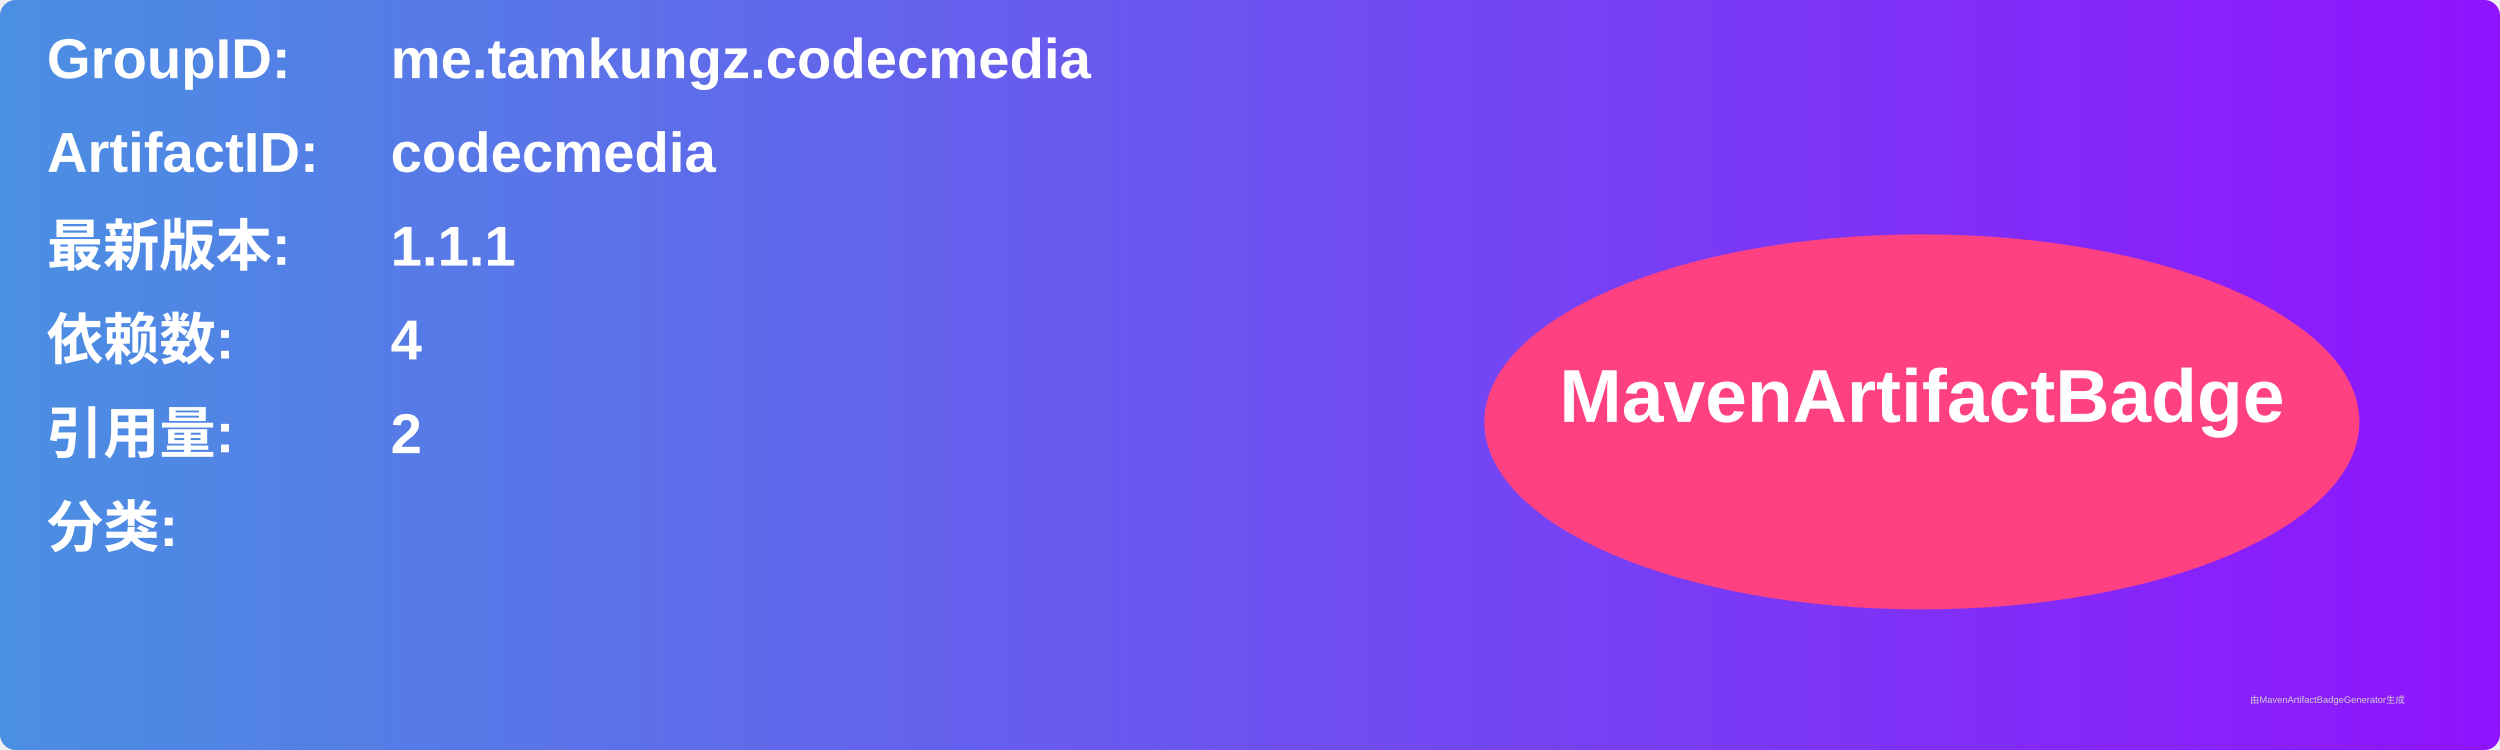
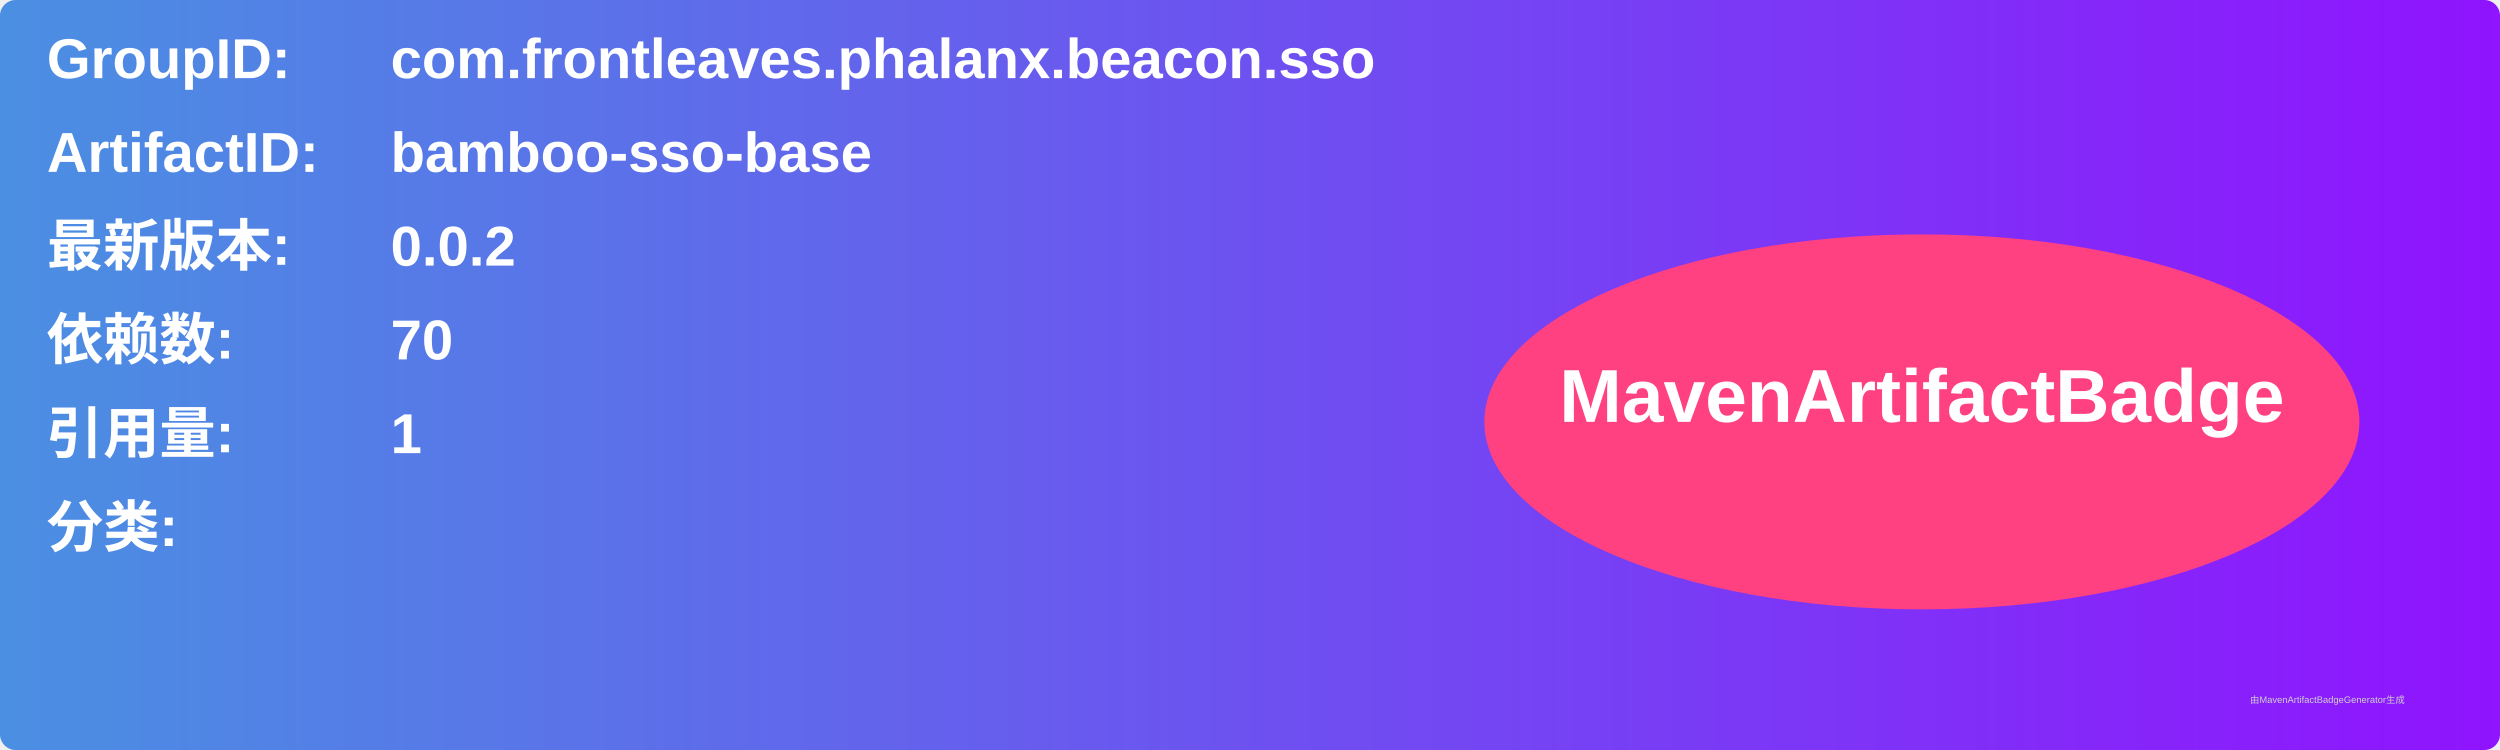
<svg xmlns="http://www.w3.org/2000/svg" width="800" height="240" viewBox="0 0 800 240">
  <linearGradient id="grad" x1="0%" y1="0%" x2="100%" y2="0%">
    <stop offset="0%" stop-color="#4a90e2" />
    <stop offset="100%" stop-color="#9013fe" />
  </linearGradient>
  <rect width="100%" height="100%" rx="5" ry="5" fill="url(#grad)" />
  <g transform="translate(15, 15)">
    <text x="0" y="10" font-family="Arial" font-size="18" fill="white" font-weight="bold" width="260">GroupID:</text>
-     <text x="110" y="10" font-family="Arial" font-size="18" fill="white" font-weight="bold" width="460">me.tamkungz.codecmedia</text>
+     <text x="110" y="10" font-family="Arial" font-size="18" fill="white" font-weight="bold" width="460">com.frontleaves.phalanx.beacon.sso</text>
    <text x="0" y="40" font-family="Arial" font-size="18" fill="white" font-weight="bold" width="260">ArtifactID:</text>
-     <text x="110" y="40" font-family="Arial" font-size="18" fill="white" font-weight="bold" width="460">codecmedia</text>
+     <text x="110" y="40" font-family="Arial" font-size="18" fill="white" font-weight="bold" width="460">bamboo-sso-base</text>
    <text x="0" y="70" font-family="Arial" font-size="18" fill="white" font-weight="bold">最新版本:</text>
    <text x="110" y="70" font-family="Arial" font-size="18" fill="white" font-weight="bold">
-       <tspan font-weight="bold">1.1.1</tspan>
+       <tspan font-weight="bold">0.0.2</tspan>
    </text>
    <text x="0" y="100" font-family="Arial" font-size="18" fill="white" font-weight="bold">依赖数: </text>
    <text x="110" y="100" font-family="Arial" font-size="18" fill="white">
-       <tspan font-weight="bold">4</tspan>
+       <tspan font-weight="bold">70</tspan>
    </text>
    <text x="0" y="130" font-family="Arial" font-size="18" fill="white" font-weight="bold">引用量: </text>
    <text x="110" y="130" font-family="Arial" font-size="18" fill="white">
-       <tspan font-weight="bold">2</tspan>
+       <tspan font-weight="bold">1</tspan>
    </text>
    <text x="0" y="160" font-family="Arial" font-size="18" fill="white" font-weight="bold">分类:</text>
    <text x="10" y="190" font-family="Arial" font-size="10" fill="white">
      <tspan font-weight="bold" />
    </text>
    <ellipse cx="600" cy="120" rx="140" ry="60" fill="#ff4081" />
    <text x="600" y="120" text-anchor="middle" font-family="Arial" font-size="24" fill="white" font-weight="bold">MavenArtifactBadge</text>
  </g>
  <text x="720" y="225" font-family="Arial" font-size="3" fill="#d0d0d0">由MavenArtifactBadgeGenerator生成</text>
</svg>
